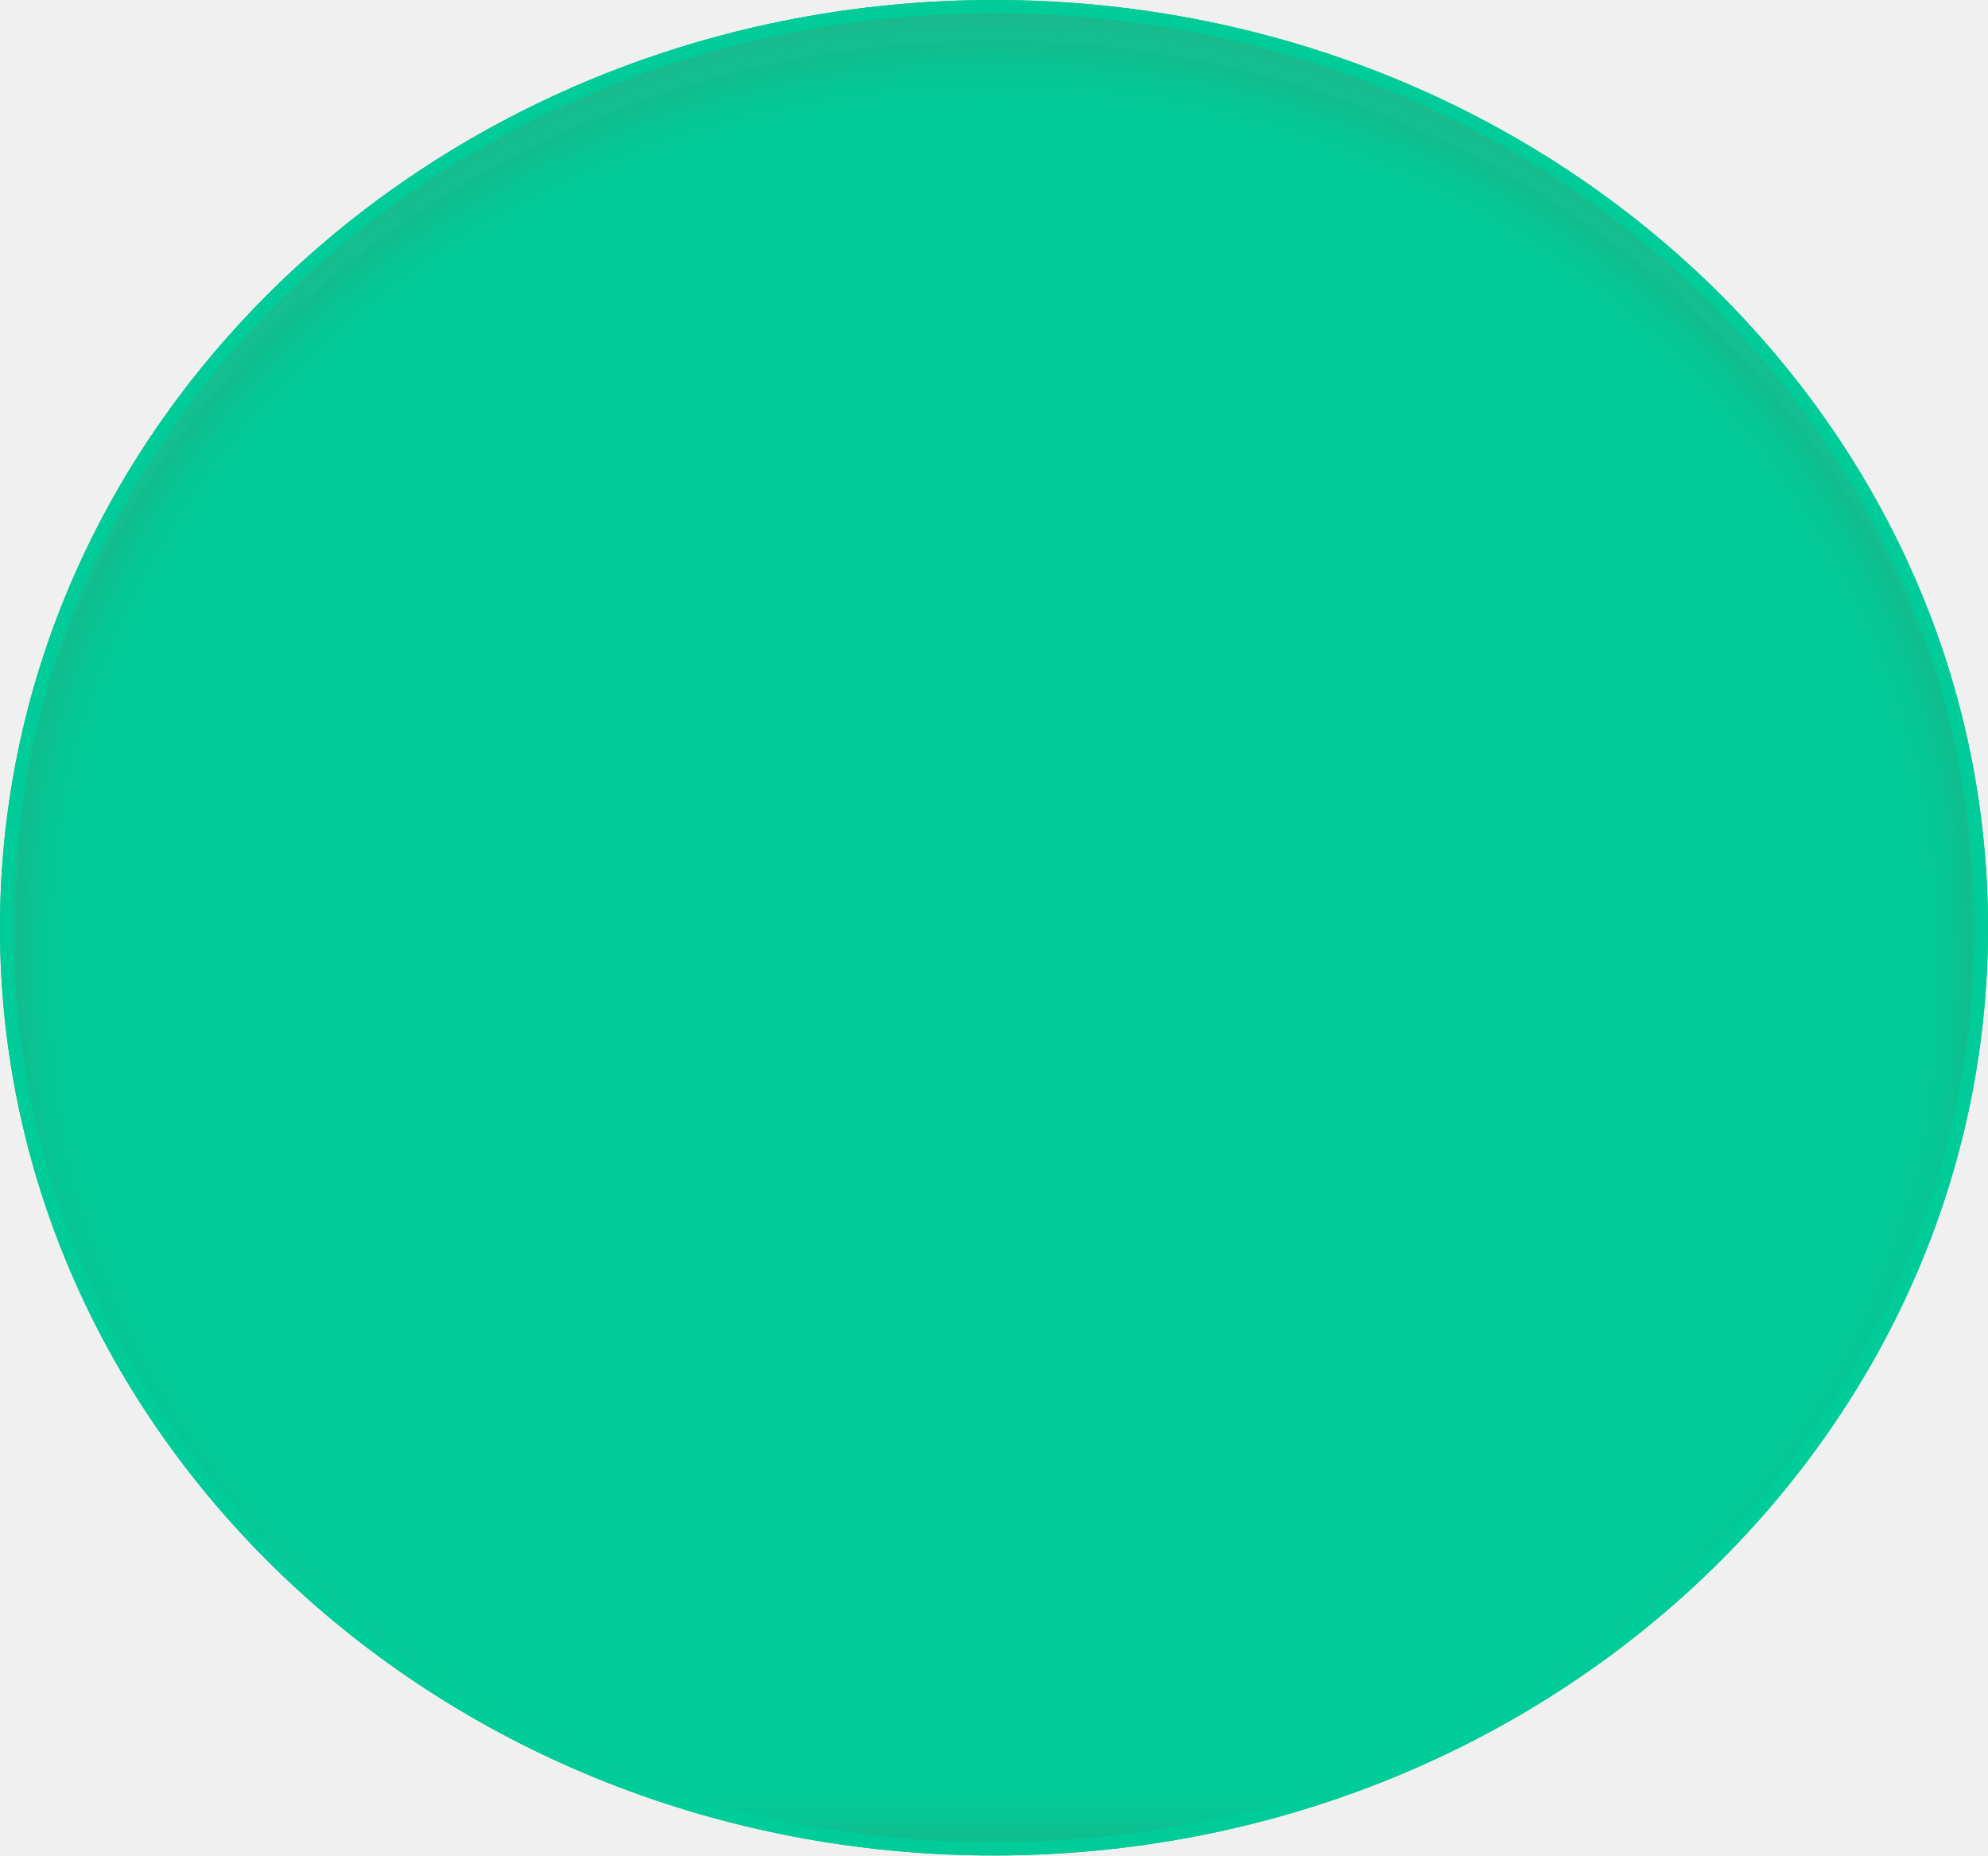
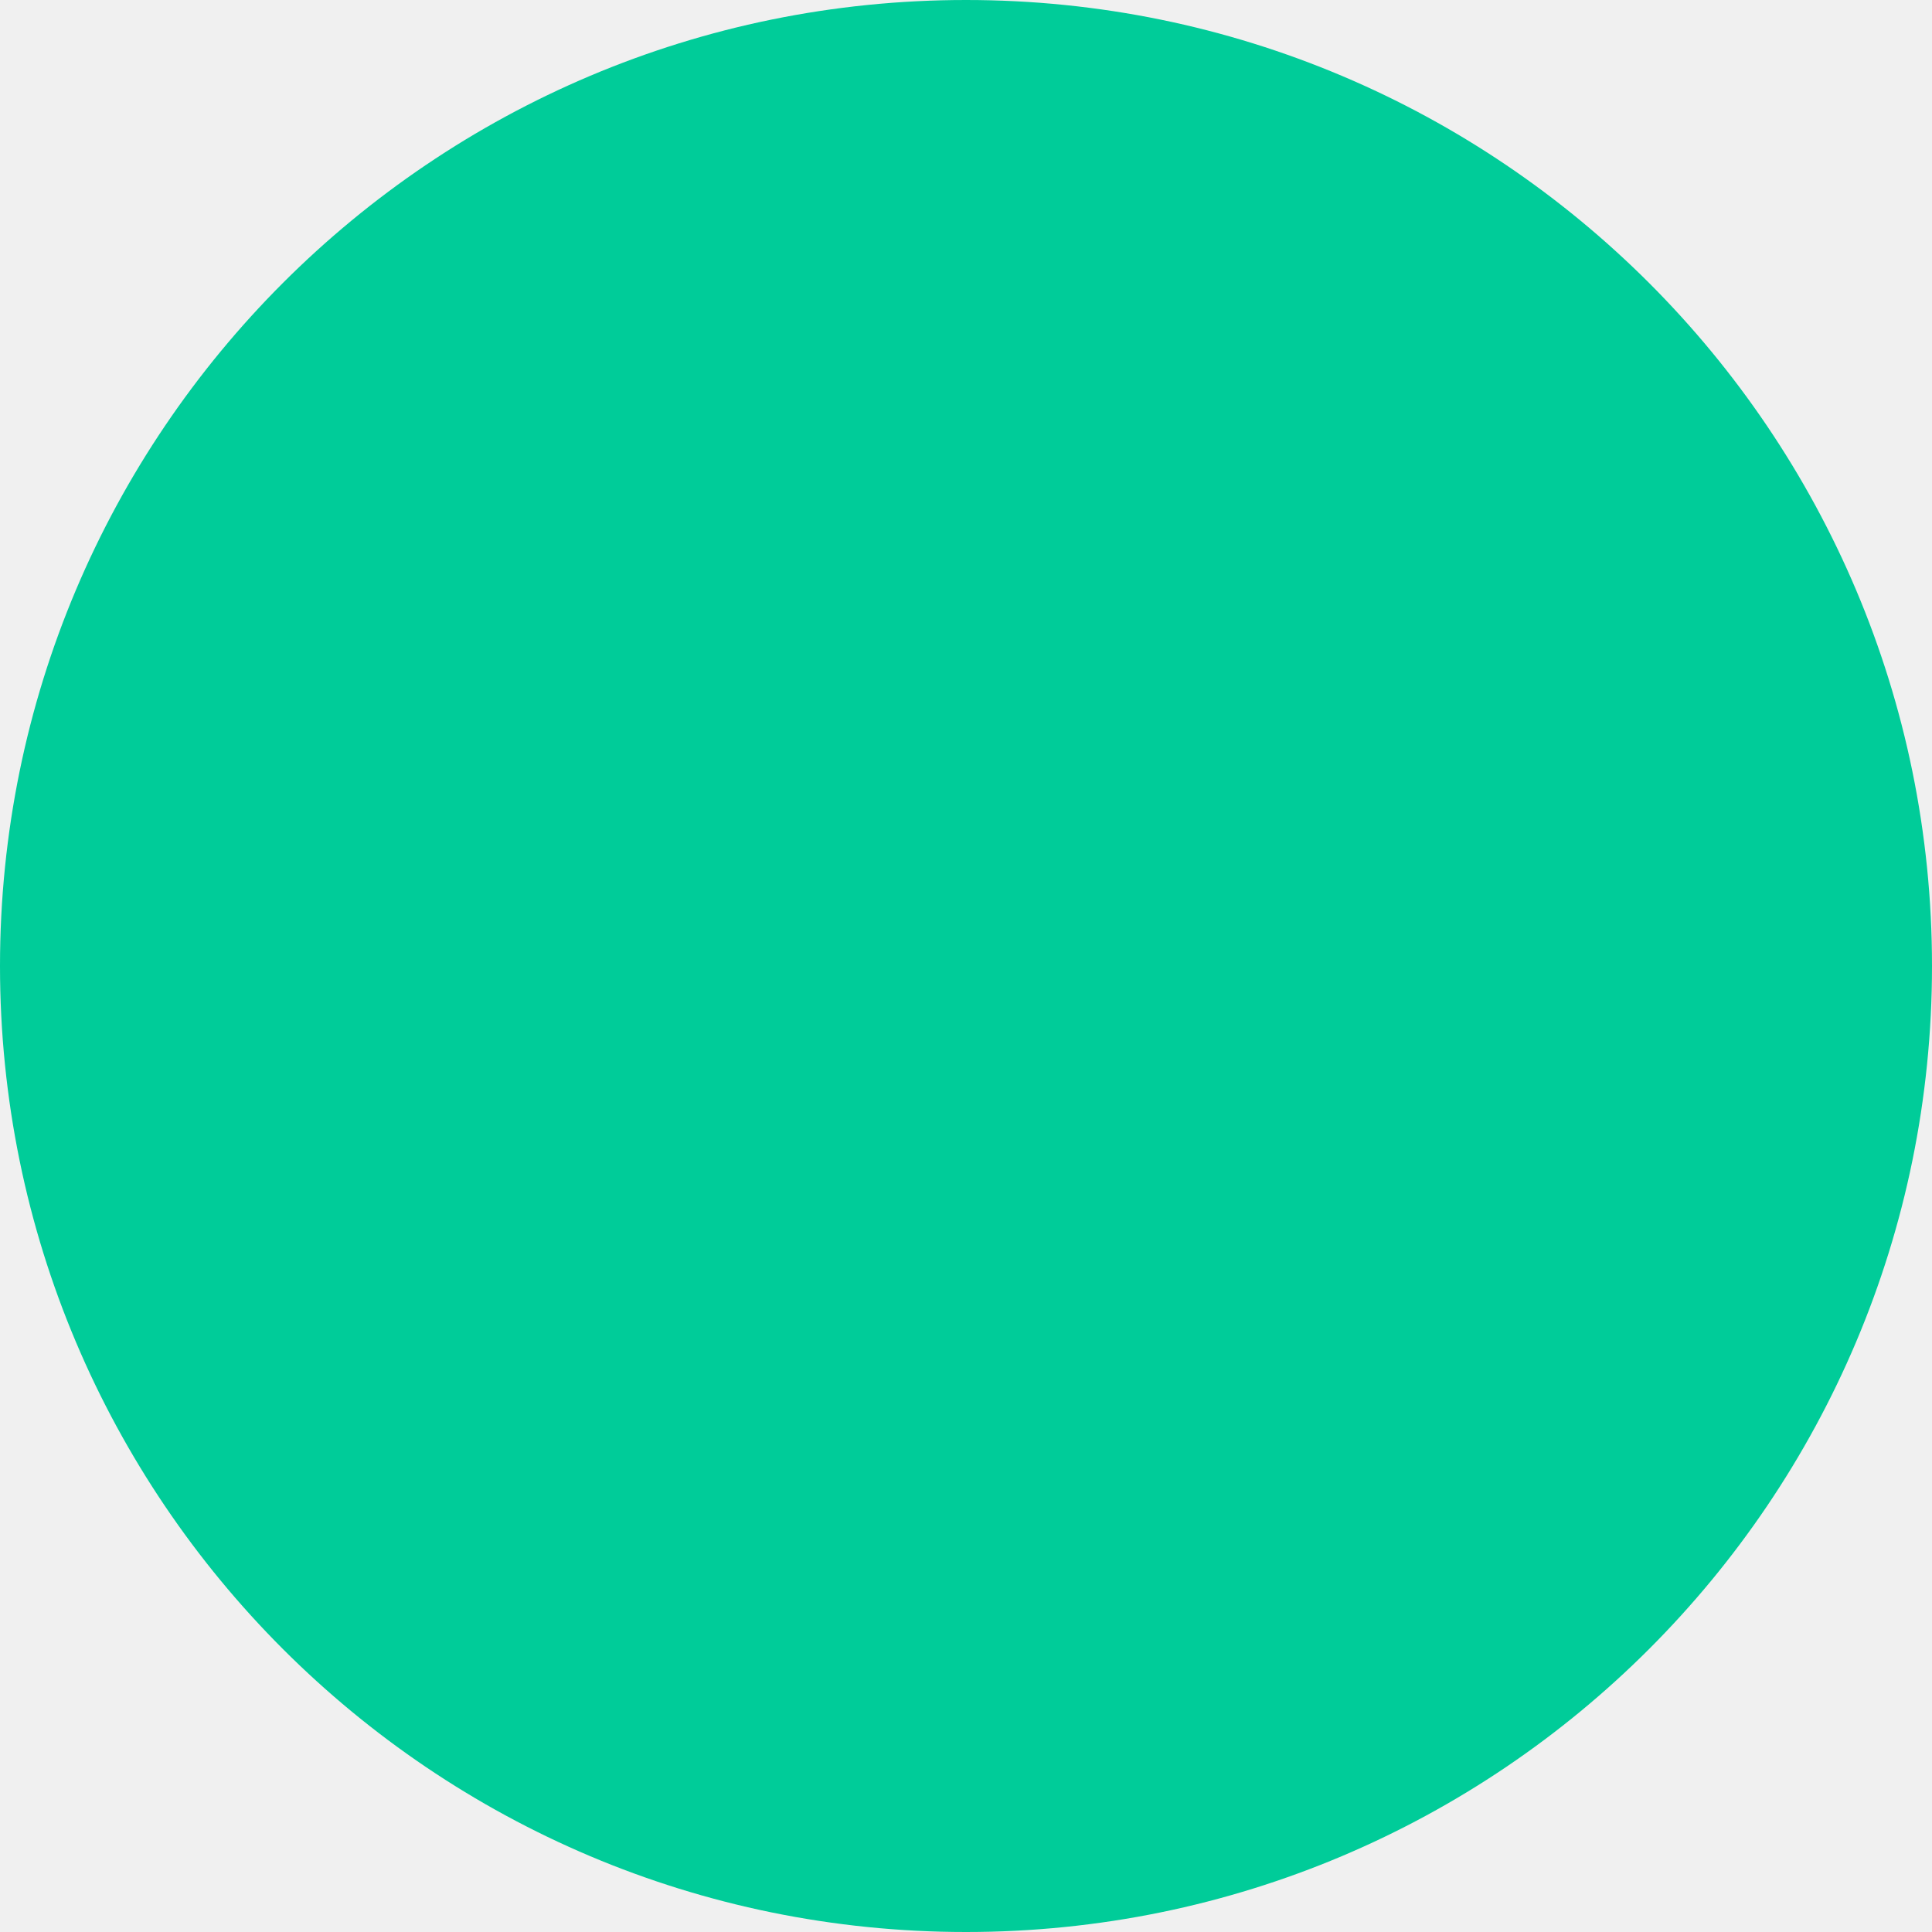
- <svg xmlns="http://www.w3.org/2000/svg" width="150" height="140" viewBox="0 0 150 140">
-   <defs>
-     <clipPath id="clip-path">
-       <rect width="150" height="140" fill="none" />
-     </clipPath>
-     <filter id="Ellipse_1">
-       <feOffset dy="3" input="SourceAlpha" />
-       <feGaussianBlur stdDeviation="3" result="blur" />
-       <feFlood flood-color="#d42828" flood-opacity="0.161" result="color" />
-       <feComposite operator="out" in="SourceGraphic" in2="blur" />
-       <feComposite operator="in" in="color" />
-       <feComposite operator="in" in2="SourceGraphic" />
-     </filter>
-   </defs>
-   <g id="Repeat_Grid_3" data-name="Repeat Grid 3" clip-path="url(#clip-path)">
-     <g transform="translate(-701 -318)">
-       <g id="Group_3" data-name="Group 3" transform="translate(701 318)">
-         <g data-type="innerShadowGroup">
-           <ellipse id="Ellipse_1-2" data-name="Ellipse 1" cx="75" cy="70" rx="75" ry="70" fill="#0c9" />
-           <g transform="matrix(1, 0, 0, 1, 0, 0)" filter="url(#Ellipse_1)">
-             <ellipse id="Ellipse_1-3" data-name="Ellipse 1" cx="75" cy="70" rx="75" ry="70" fill="#fff" />
-           </g>
-           <g id="Ellipse_1-4" data-name="Ellipse 1" fill="none" stroke="#0c9" stroke-width="1">
-             <ellipse cx="75" cy="70" rx="75" ry="70" stroke="none" />
-             <ellipse cx="75" cy="70" rx="74.5" ry="69.5" fill="none" />
-           </g>
-         </g>
-       </g>
-     </g>
-   </g>
+ <svg xmlns="http://www.w3.org/2000/svg" width="48" height="48" viewBox="0 0 48 48">
+   <circle id="Ellipse_141" data-name="Ellipse 141" cx="24" cy="24" r="24" fill="#0c9" />
</svg>
